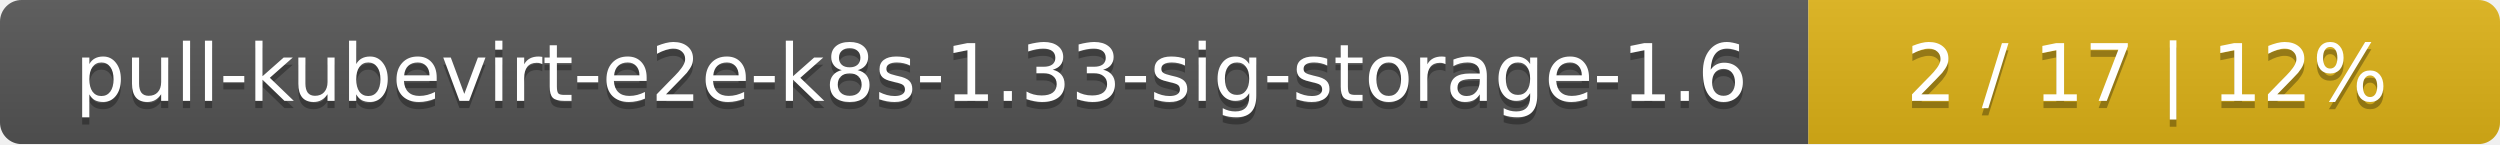
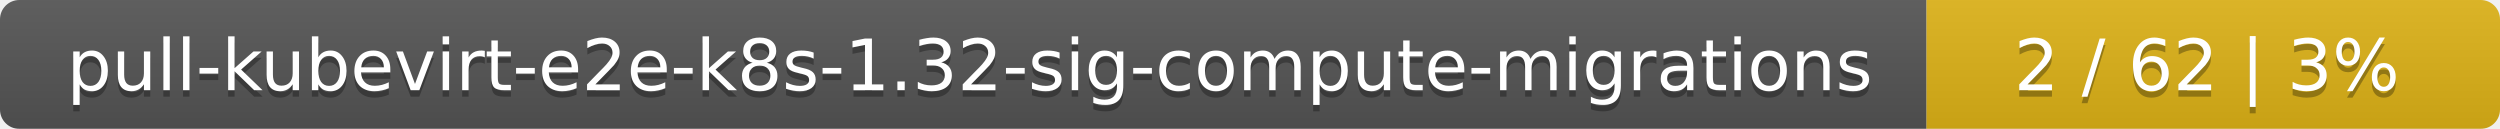
- <svg xmlns="http://www.w3.org/2000/svg" width="347" height="20">
+ <svg xmlns="http://www.w3.org/2000/svg" width="388" height="20">
  <linearGradient id="smooth" x2="0" y2="100%">
    <stop offset="0" stop-color="#bbb" stop-opacity=".1" />
    <stop offset="1" stop-opacity=".1" />
  </linearGradient>
  <mask id="round">
-     <rect width="347" height="20" rx="3" fill="#fff" />
+     <rect width="388" height="20" rx="3" fill="#fff" />
  </mask>
  <g mask="url(#round)">
-     <rect width="251" height="20" fill="#555" />
-     <rect x="251" width="96" height="20" fill="#dfb317" />
-     <rect width="347" height="20" fill="url(#smooth)" />
+     <rect width="299" height="20" fill="#555" />
+     <rect x="299" width="89" height="20" fill="#dfb317" />
+     <rect width="388" height="20" fill="url(#smooth)" />
  </g>
  <g fill="#fff" text-anchor="middle" font-family="DejaVu Sans,Verdana,Geneva,sans-serif" font-size="11">
-     <text x="126.5" y="15" fill="#010101" fill-opacity=".3">pull-kubevirt-e2e-k8s-1.33-sig-storage-1.6</text>
-     <text x="126.5" y="14">pull-kubevirt-e2e-k8s-1.33-sig-storage-1.6</text>
-     <text x="298" y="15" fill="#010101" fill-opacity=".3">2 / 17    |    12%</text>
-     <text x="298" y="14">2 / 17    |    12%</text>
+     <text x="150.5" y="15" fill="#010101" fill-opacity=".3">pull-kubevirt-e2e-k8s-1.32-sig-compute-migrations</text>
+     <text x="150.5" y="14">pull-kubevirt-e2e-k8s-1.32-sig-compute-migrations</text>
+     <text x="342.5" y="15" fill="#010101" fill-opacity=".3">2 / 62    |    3%</text>
+     <text x="342.5" y="14">2 / 62    |    3%</text>
  </g>
</svg>
